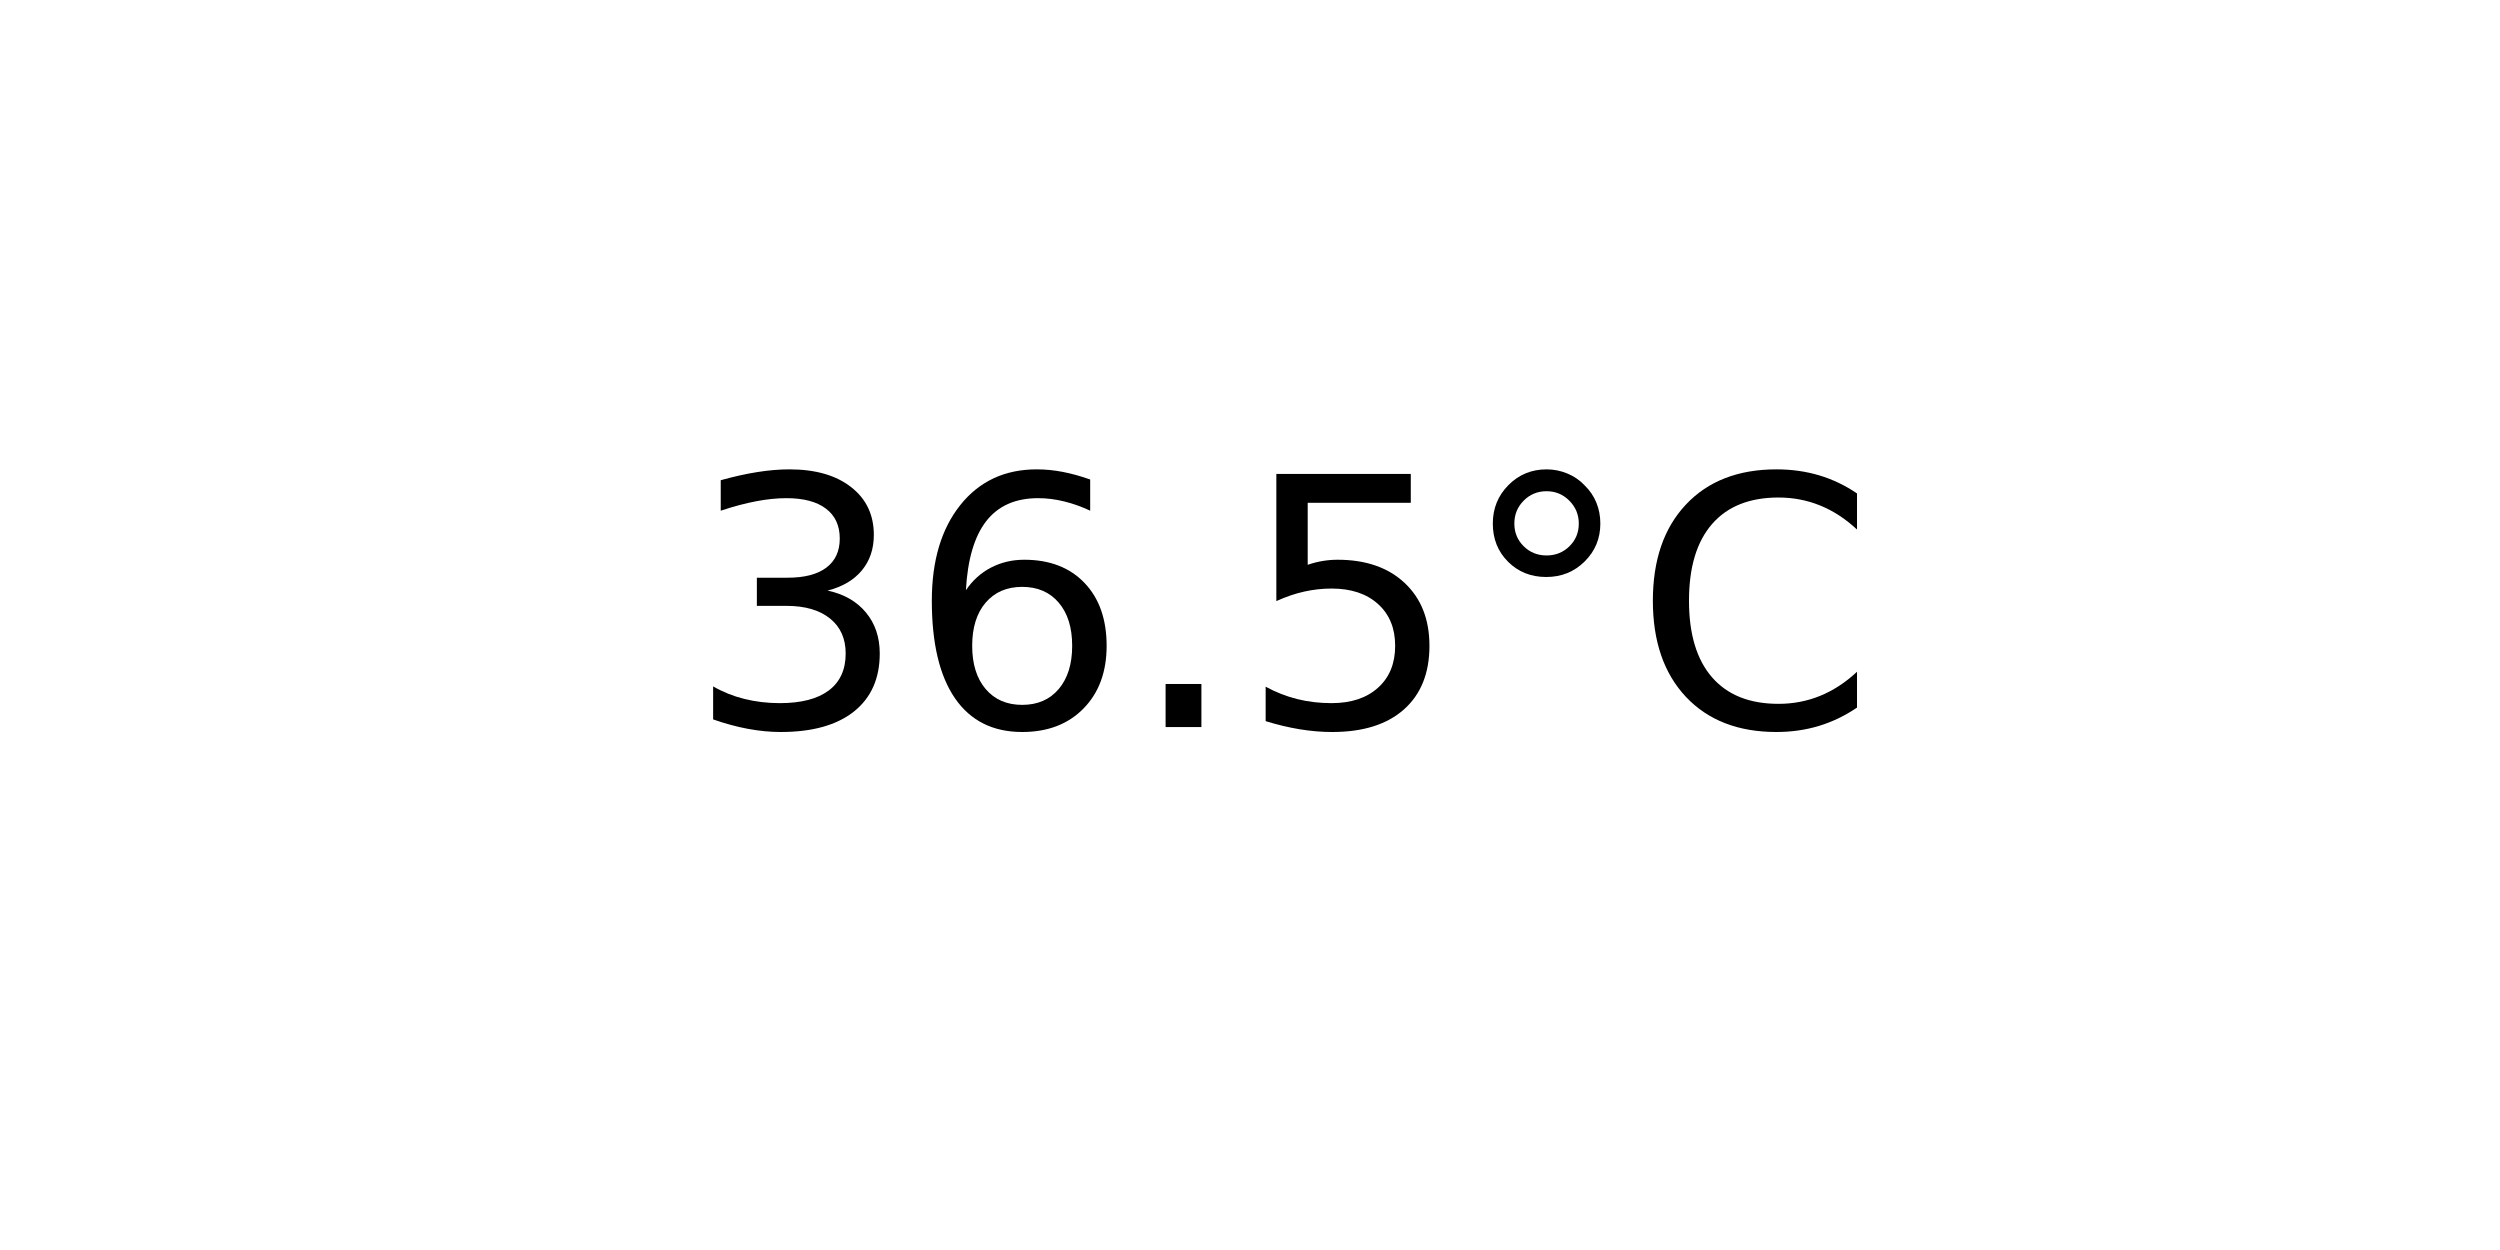
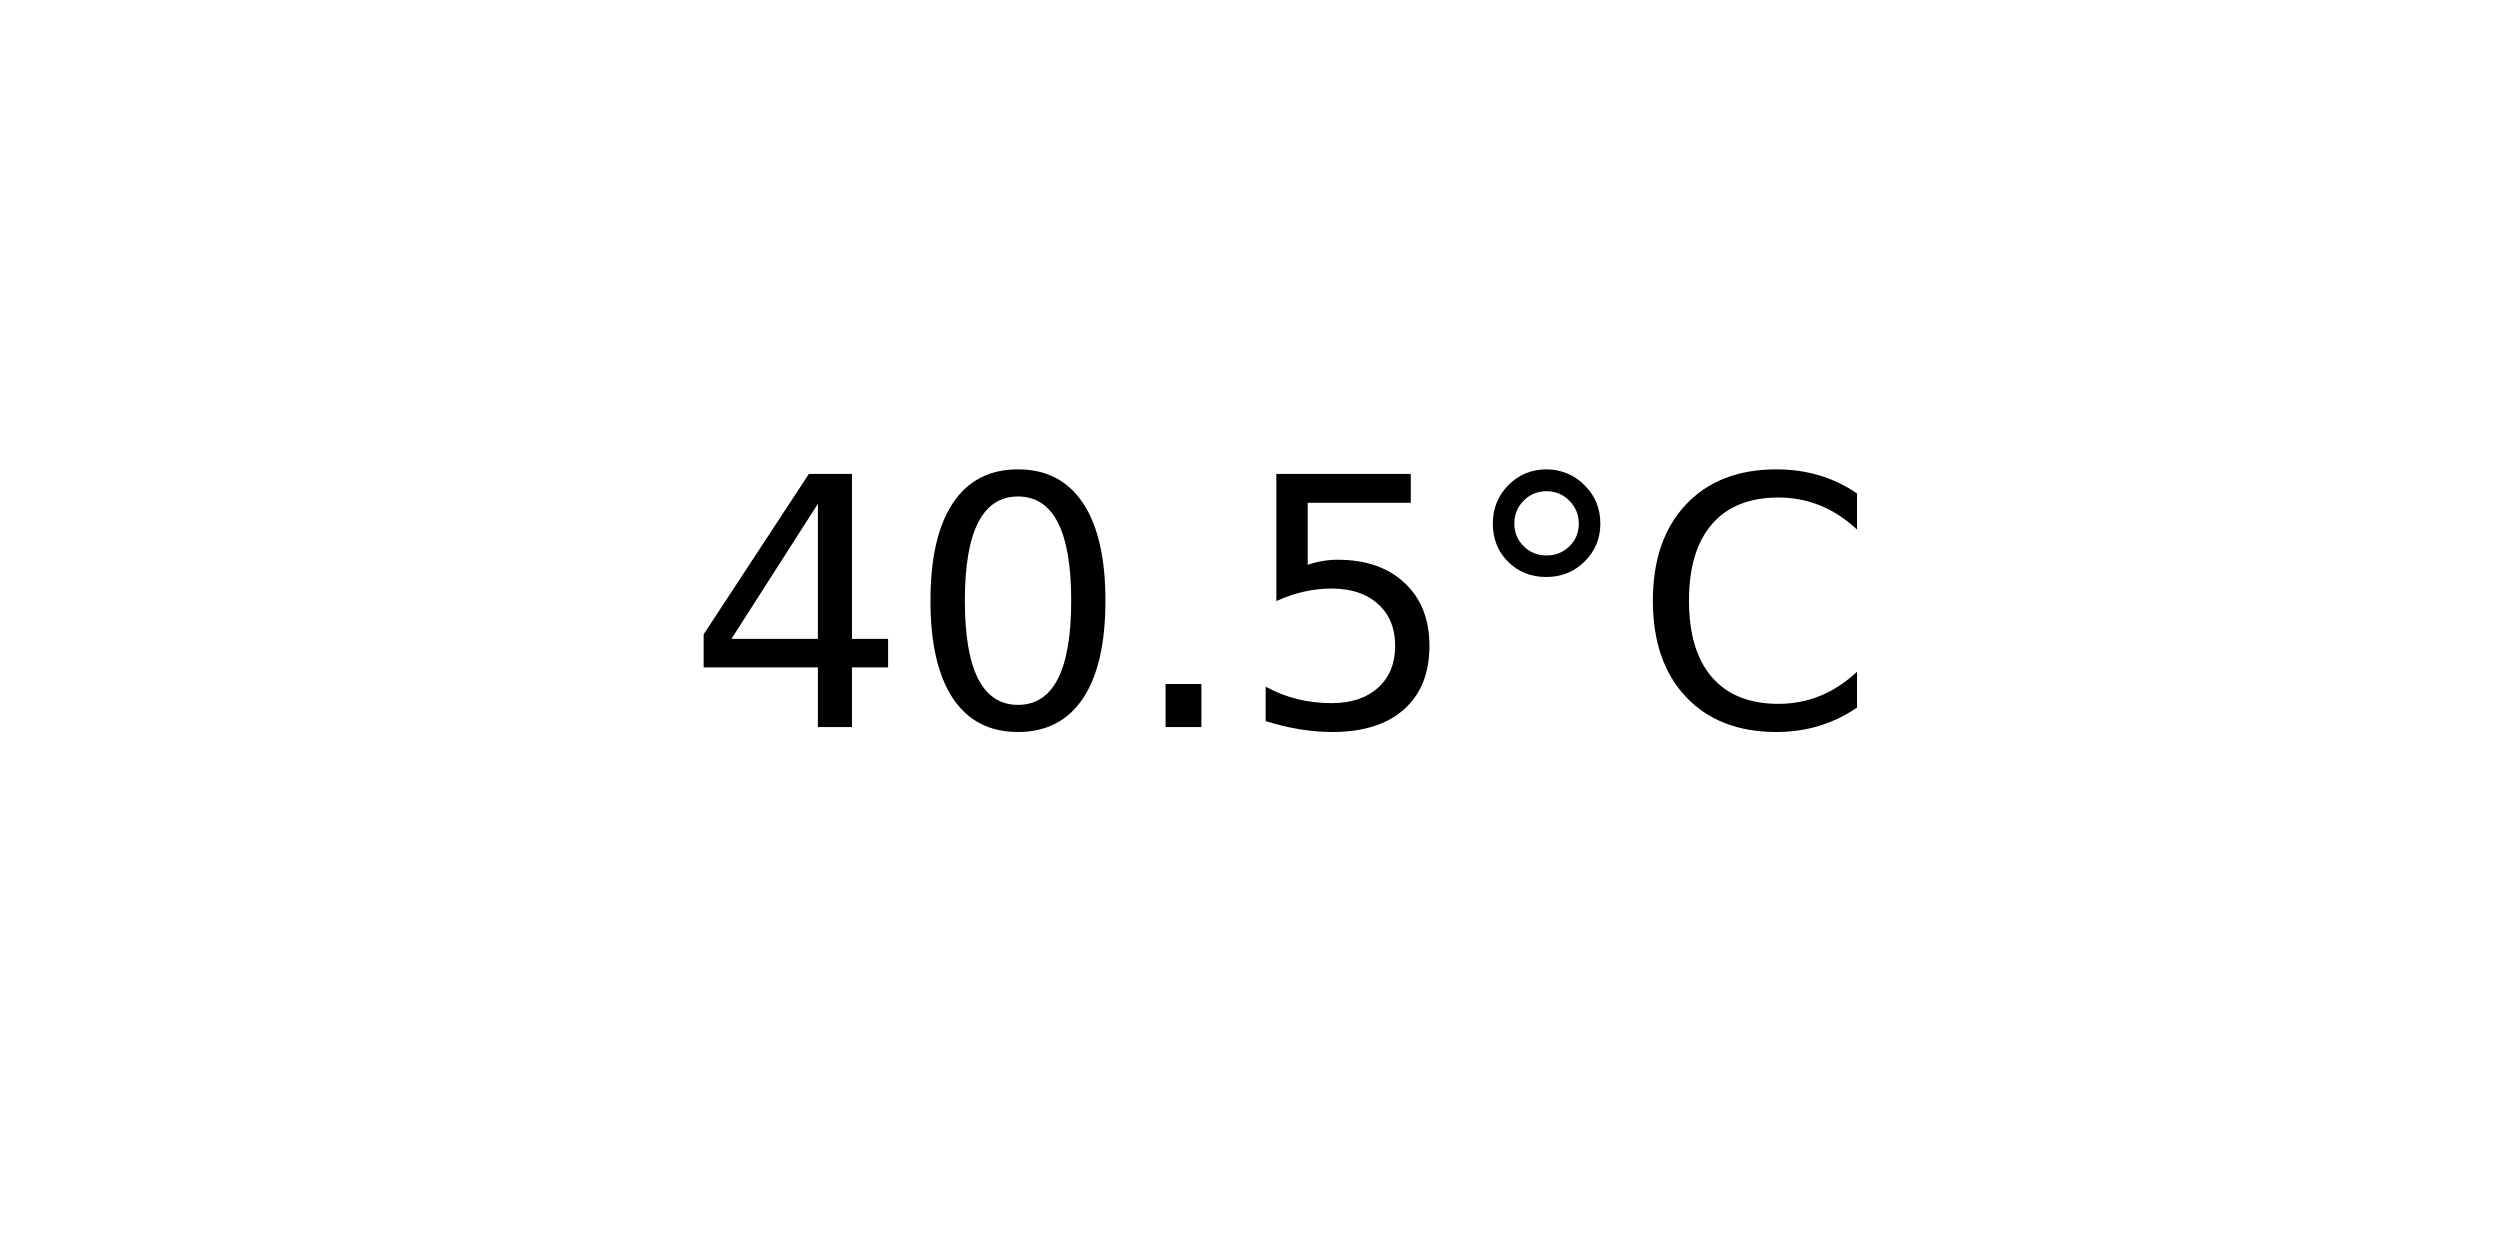
<svg xmlns="http://www.w3.org/2000/svg" xmlns:xlink="http://www.w3.org/1999/xlink" width="72pt" height="36pt" viewBox="0 0 72 36" version="1.1">
  <defs>
    <style type="text/css">*{stroke-linejoin: round; stroke-linecap: butt}</style>
  </defs>
  <g id="figure_1">
    <g id="axes_1">
      <g id="text_1">
        <g transform="translate(19.77578 20.93937) scale(0.1 -0.1)">
          <defs>
-             <path id="DejaVuSans-33" d="M 2597 2516  Q 3050 2419 3304 2112  Q 3559 1806 3559 1356  Q 3559 666 3084 287  Q 2609 -91 1734 -91  Q 1441 -91 1130 -33  Q 819 25 488 141  L 488 750  Q 750 597 1062 519  Q 1375 441 1716 441  Q 2309 441 2620 675  Q 2931 909 2931 1356  Q 2931 1769 2642 2001  Q 2353 2234 1838 2234  L 1294 2234  L 1294 2753  L 1863 2753  Q 2328 2753 2575 2939  Q 2822 3125 2822 3475  Q 2822 3834 2567 4026  Q 2313 4219 1838 4219  Q 1578 4219 1281 4162  Q 984 4106 628 3988  L 628 4550  Q 988 4650 1302 4700  Q 1616 4750 1894 4750  Q 2613 4750 3031 4423  Q 3450 4097 3450 3541  Q 3450 3153 3228 2886  Q 3006 2619 2597 2516  z " transform="scale(0.015625)" />
-             <path id="DejaVuSans-36" d="M 2113 2584  Q 1688 2584 1439 2293  Q 1191 2003 1191 1497  Q 1191 994 1439 701  Q 1688 409 2113 409  Q 2538 409 2786 701  Q 3034 994 3034 1497  Q 3034 2003 2786 2293  Q 2538 2584 2113 2584  z M 3366 4563  L 3366 3988  Q 3128 4100 2886 4159  Q 2644 4219 2406 4219  Q 1781 4219 1451 3797  Q 1122 3375 1075 2522  Q 1259 2794 1537 2939  Q 1816 3084 2150 3084  Q 2853 3084 3261 2657  Q 3669 2231 3669 1497  Q 3669 778 3244 343  Q 2819 -91 2113 -91  Q 1303 -91 875 529  Q 447 1150 447 2328  Q 447 3434 972 4092  Q 1497 4750 2381 4750  Q 2619 4750 2861 4703  Q 3103 4656 3366 4563  z " transform="scale(0.015625)" />
+             <path id="DejaVuSans-34" d="M 2419 4116  L 825 1625  L 2419 1625  L 2419 4116  z M 2253 4666  L 3047 4666  L 3047 1625  L 3713 1625  L 3713 1100  L 3047 1100  L 3047 0  L 2419 0  L 2419 1100  L 313 1100  L 313 1709  L 2253 4666  z " transform="scale(0.015625)" />
+             <path id="DejaVuSans-30" d="M 2034 4250  Q 1547 4250 1301 3770  Q 1056 3291 1056 2328  Q 1056 1369 1301 889  Q 1547 409 2034 409  Q 2525 409 2770 889  Q 3016 1369 3016 2328  Q 3016 3291 2770 3770  Q 2525 4250 2034 4250  z M 2034 4750  Q 2819 4750 3233 4129  Q 3647 3509 3647 2328  Q 3647 1150 3233 529  Q 2819 -91 2034 -91  Q 1250 -91 836 529  Q 422 1150 422 2328  Q 422 3509 836 4129  Q 1250 4750 2034 4750  z " transform="scale(0.015625)" />
            <path id="DejaVuSans-2e" d="M 684 794  L 1344 794  L 1344 0  L 684 0  L 684 794  z " transform="scale(0.015625)" />
            <path id="DejaVuSans-35" d="M 691 4666  L 3169 4666  L 3169 4134  L 1269 4134  L 1269 2991  Q 1406 3038 1543 3061  Q 1681 3084 1819 3084  Q 2600 3084 3056 2656  Q 3513 2228 3513 1497  Q 3513 744 3044 326  Q 2575 -91 1722 -91  Q 1428 -91 1123 -41  Q 819 9 494 109  L 494 744  Q 775 591 1075 516  Q 1375 441 1709 441  Q 2250 441 2565 725  Q 2881 1009 2881 1497  Q 2881 1984 2565 2268  Q 2250 2553 1709 2553  Q 1456 2553 1204 2497  Q 953 2441 691 2322  L 691 4666  z " transform="scale(0.015625)" />
            <path id="DejaVuSans-b0" d="M 1600 4347  Q 1350 4347 1178 4173  Q 1006 4000 1006 3750  Q 1006 3503 1178 3333  Q 1350 3163 1600 3163  Q 1850 3163 2022 3333  Q 2194 3503 2194 3750  Q 2194 3997 2020 4172  Q 1847 4347 1600 4347  z M 1600 4750  Q 1800 4750 1984 4673  Q 2169 4597 2303 4453  Q 2447 4313 2519 4134  Q 2591 3956 2591 3750  Q 2591 3338 2302 3052  Q 2013 2766 1594 2766  Q 1172 2766 890 3047  Q 609 3328 609 3750  Q 609 4169 896 4459  Q 1184 4750 1600 4750  z " transform="scale(0.015625)" />
            <path id="DejaVuSans-43" d="M 4122 4306  L 4122 3641  Q 3803 3938 3442 4084  Q 3081 4231 2675 4231  Q 1875 4231 1450 3742  Q 1025 3253 1025 2328  Q 1025 1406 1450 917  Q 1875 428 2675 428  Q 3081 428 3442 575  Q 3803 722 4122 1019  L 4122 359  Q 3791 134 3420 21  Q 3050 -91 2638 -91  Q 1578 -91 968 557  Q 359 1206 359 2328  Q 359 3453 968 4101  Q 1578 4750 2638 4750  Q 3056 4750 3426 4639  Q 3797 4528 4122 4306  z " transform="scale(0.015625)" />
          </defs>
-           <use xlink:href="#DejaVuSans-33" />
-           <use xlink:href="#DejaVuSans-36" x="63.623" />
+           <use xlink:href="#DejaVuSans-34" />
+           <use xlink:href="#DejaVuSans-30" x="63.623" />
          <use xlink:href="#DejaVuSans-2e" x="127.246" />
          <use xlink:href="#DejaVuSans-35" x="159.033" />
          <use xlink:href="#DejaVuSans-b0" x="222.656" />
          <use xlink:href="#DejaVuSans-43" x="272.656" />
        </g>
      </g>
    </g>
  </g>
</svg>
